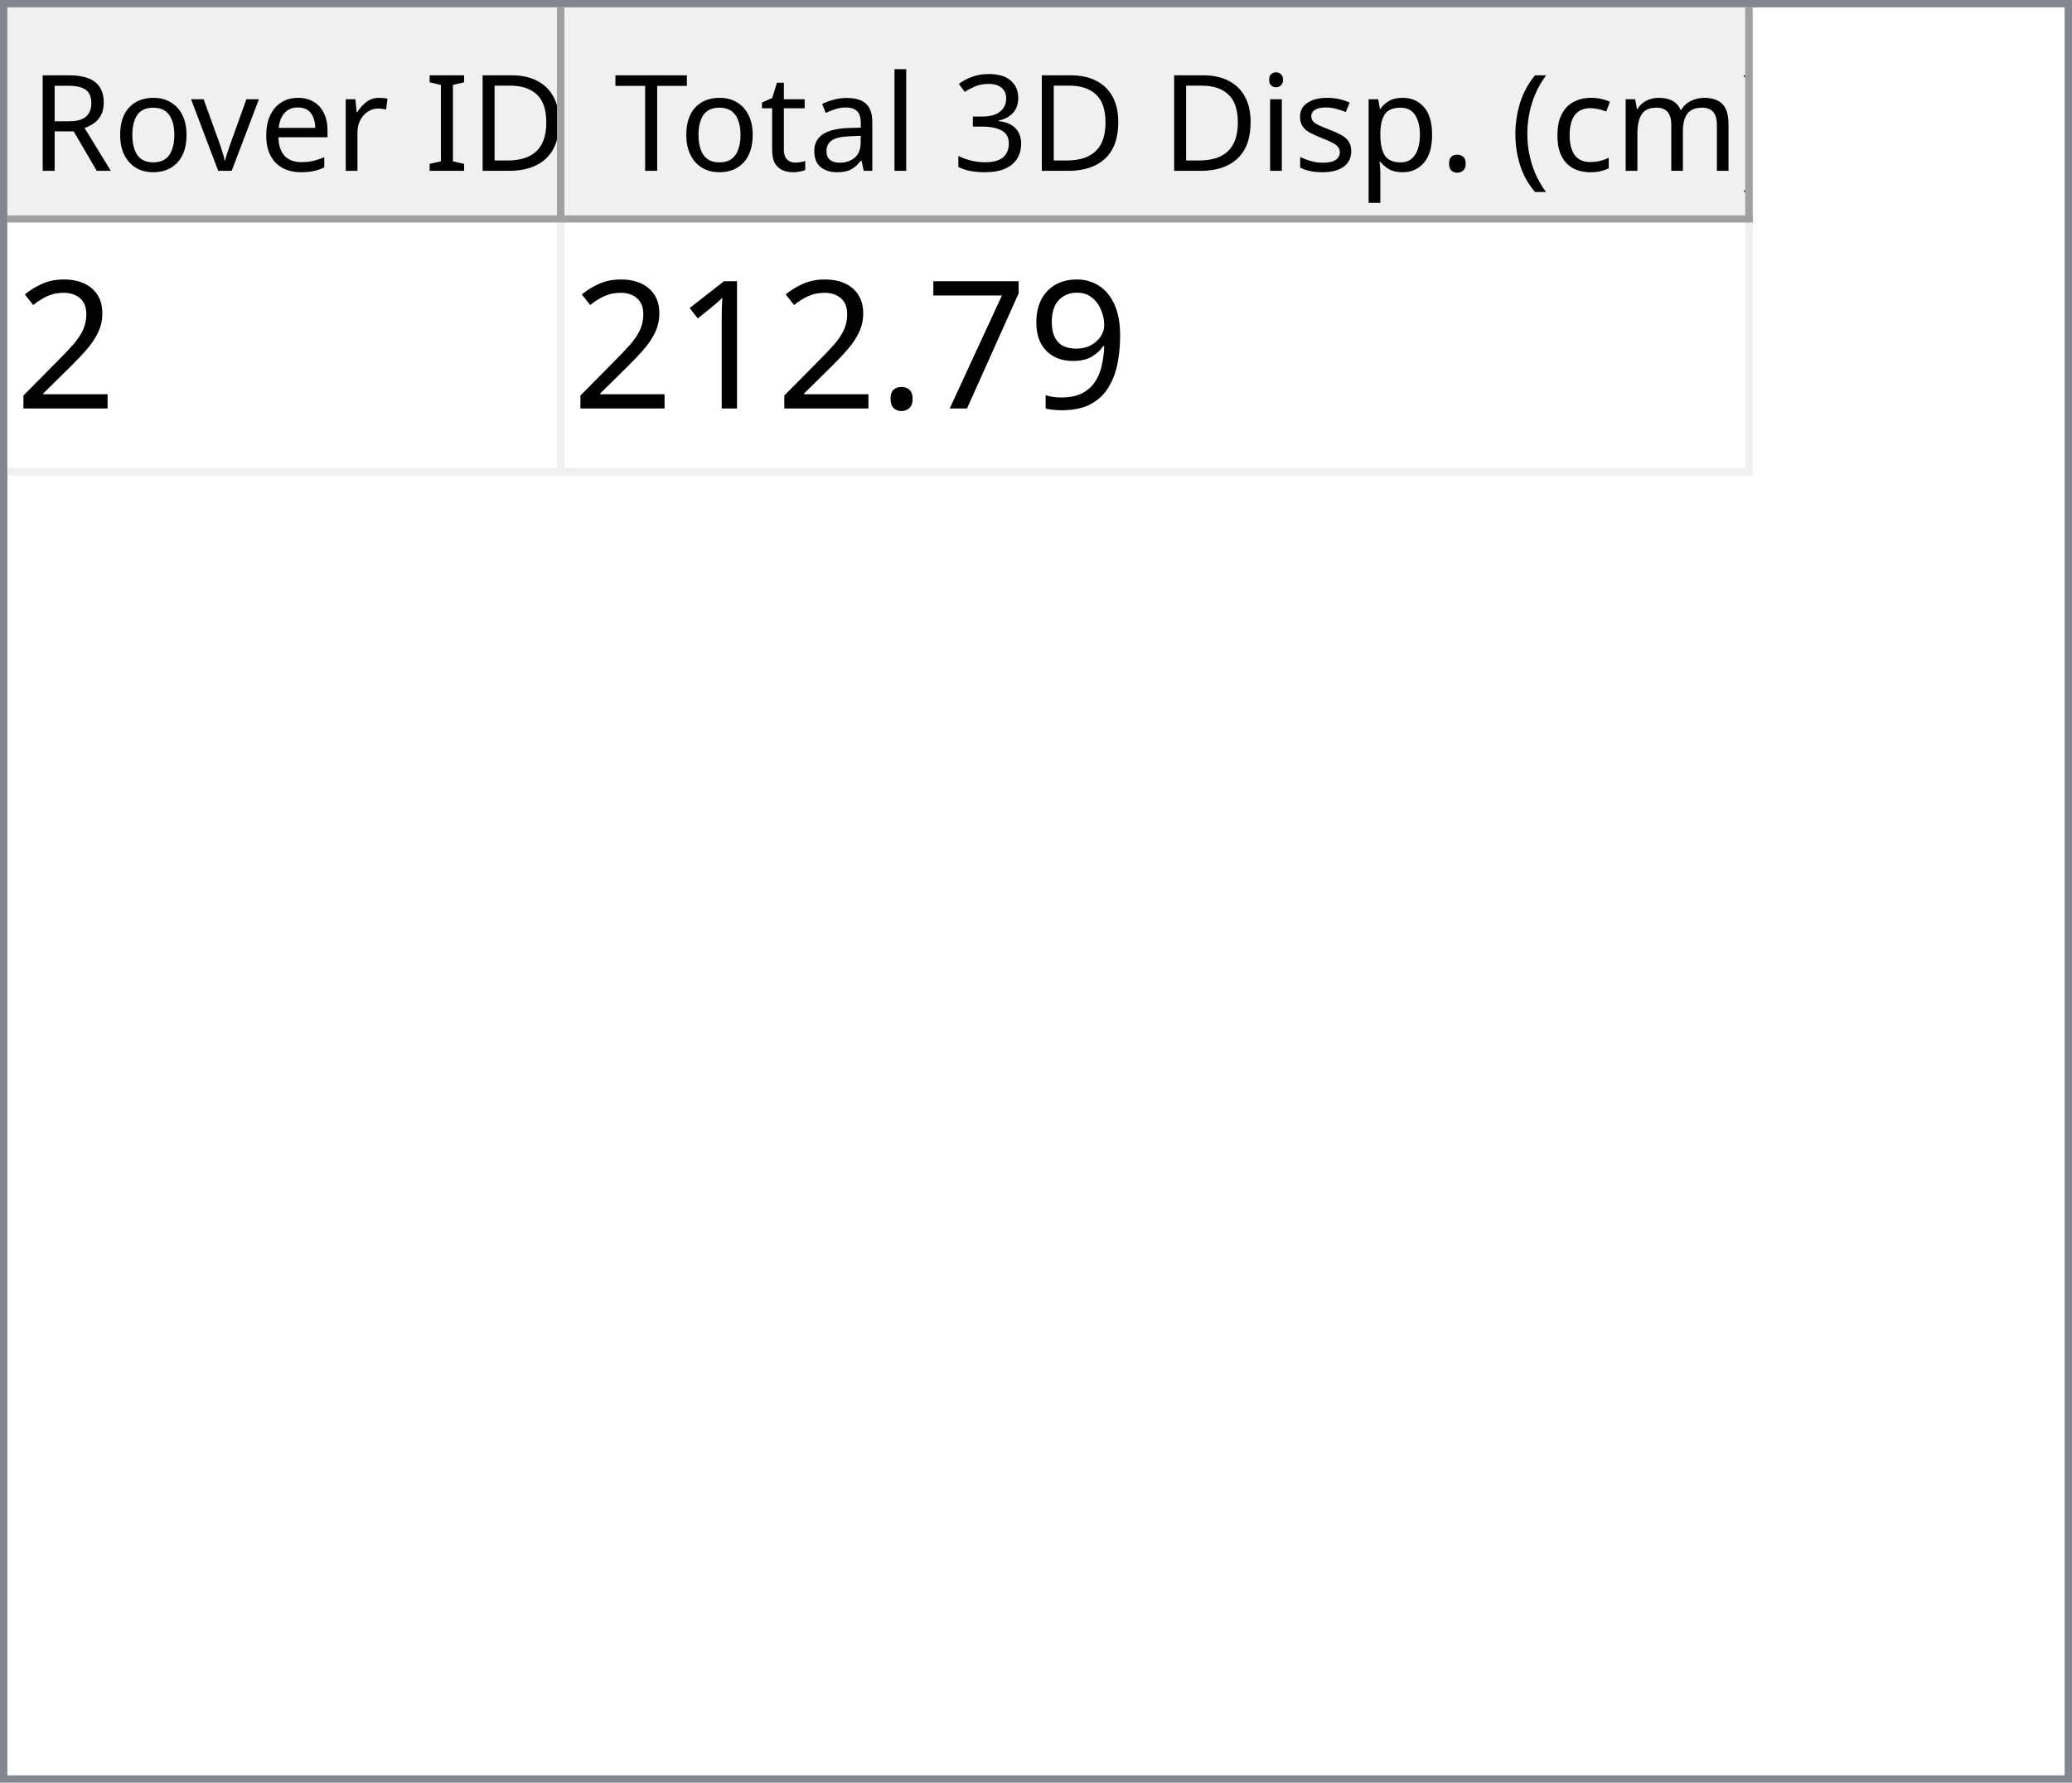
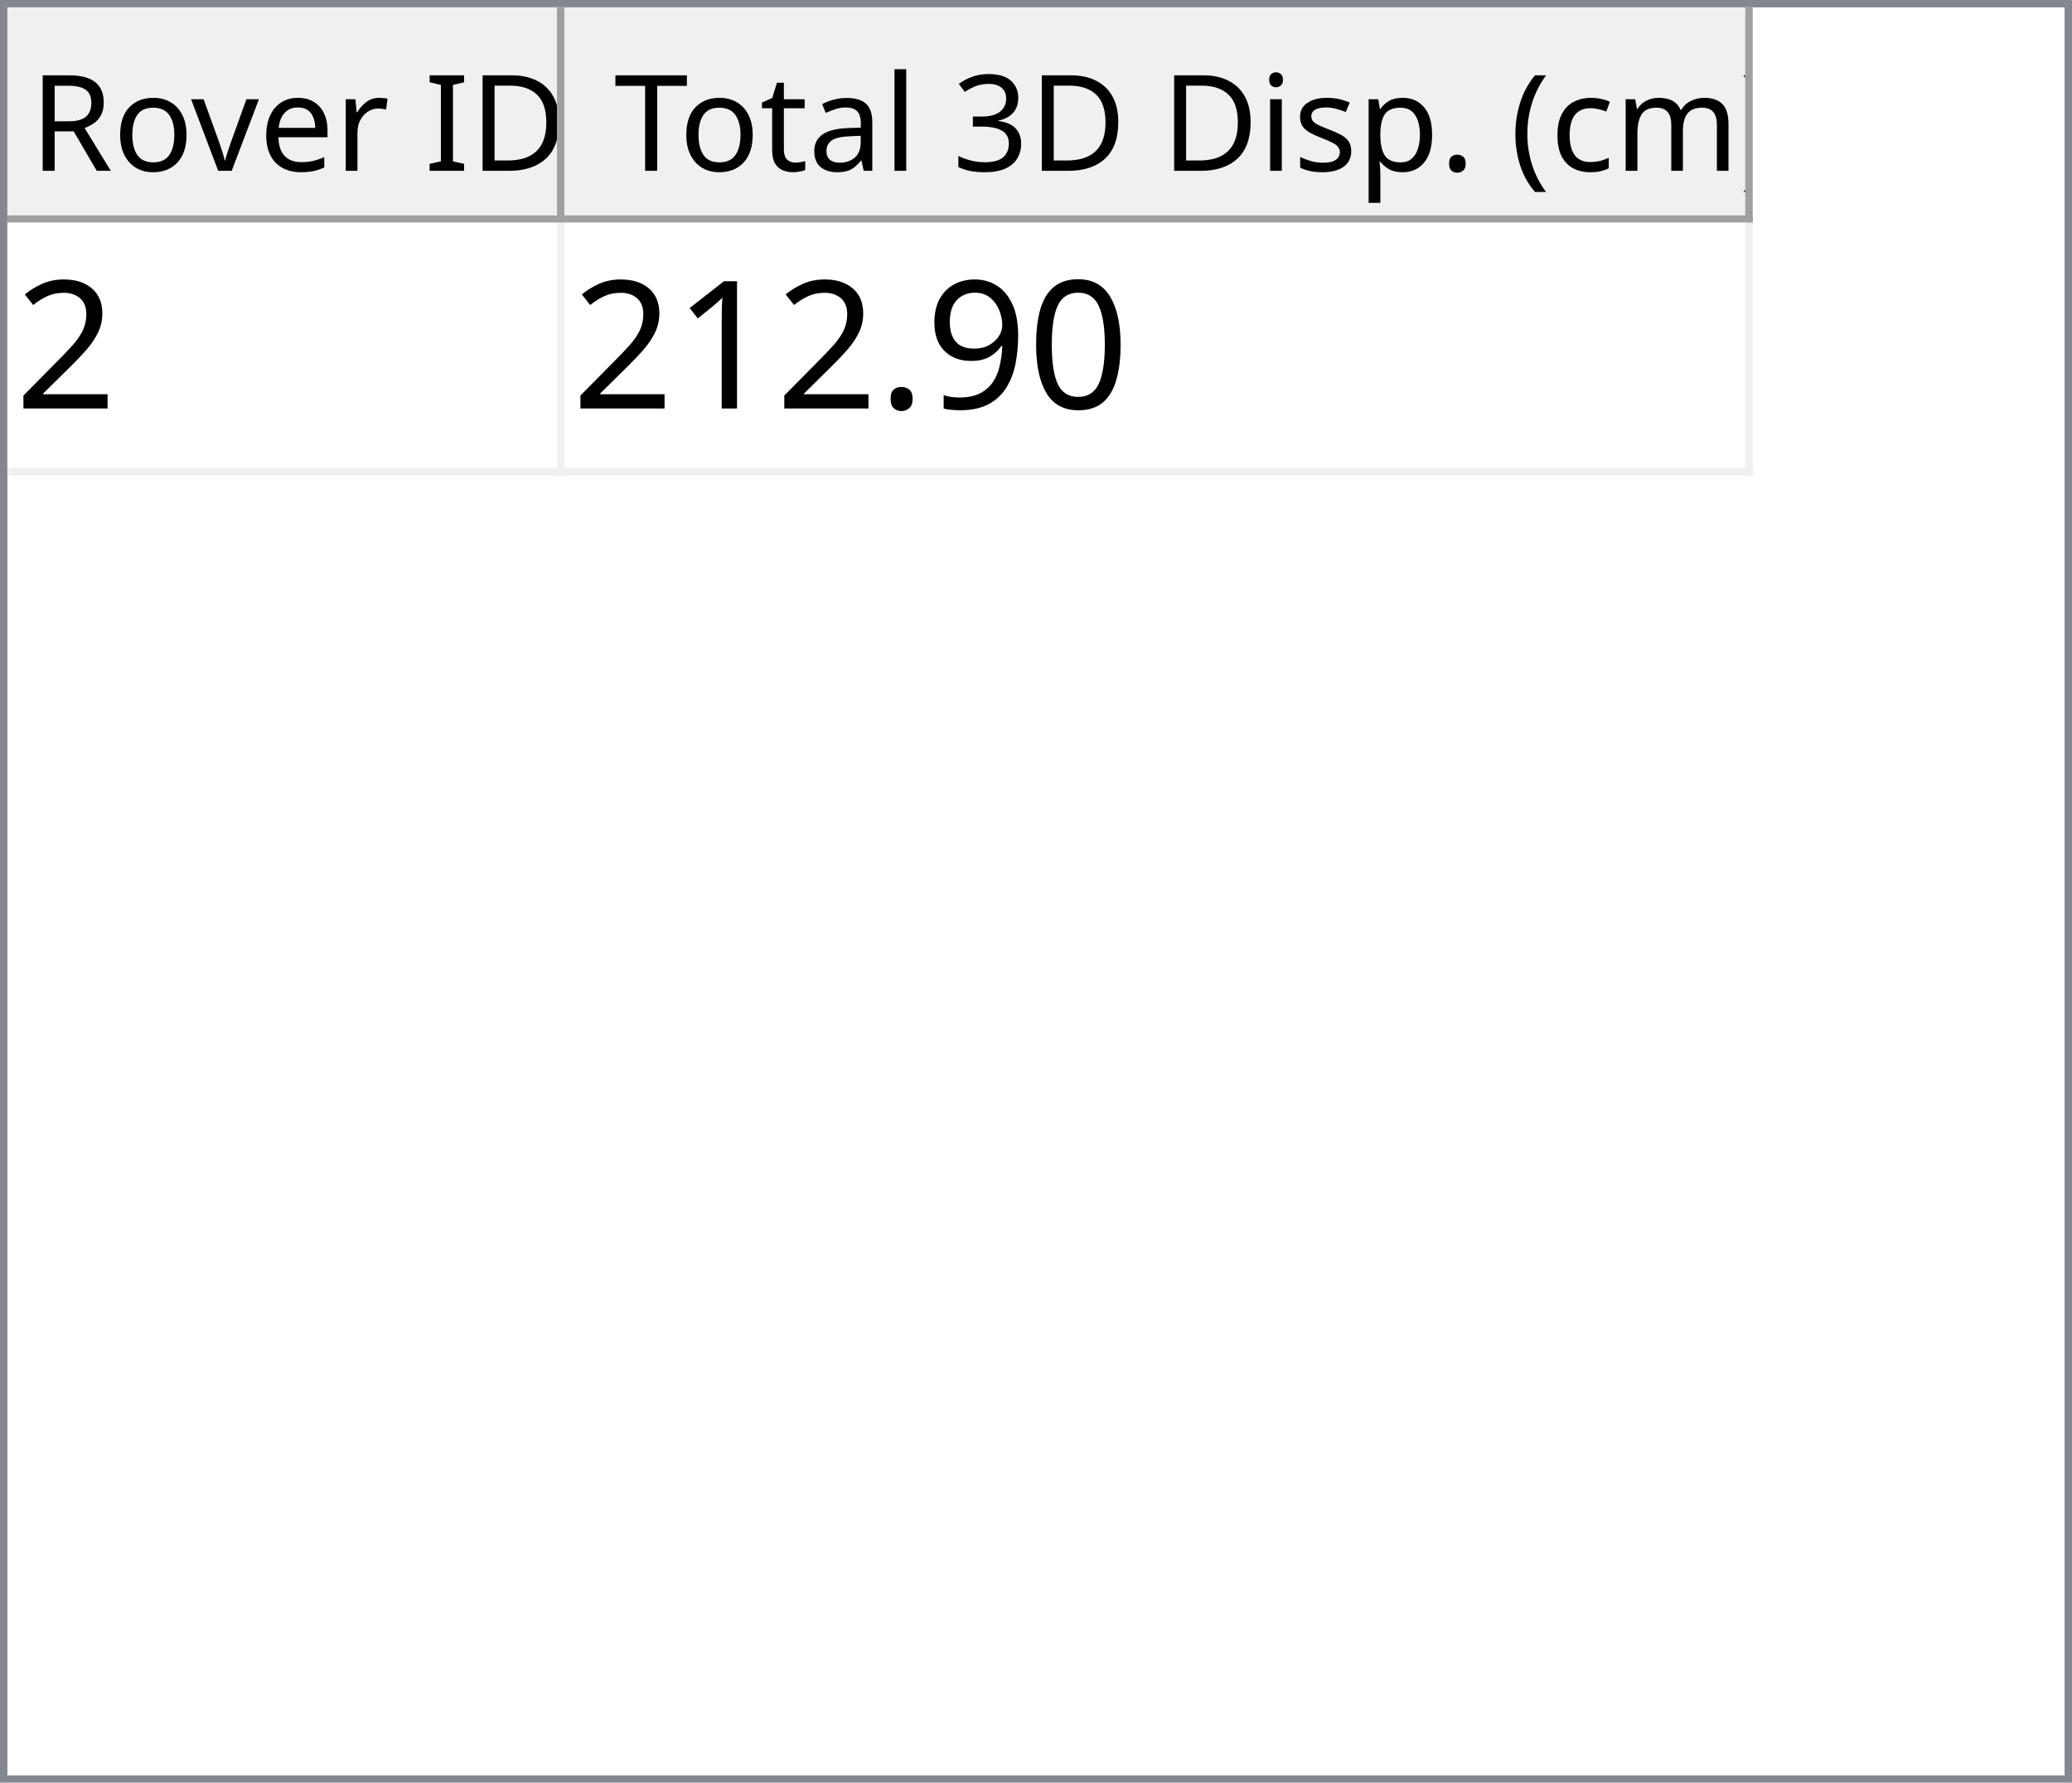
<svg xmlns="http://www.w3.org/2000/svg" style="fill-opacity:1; color-rendering:auto; color-interpolation:auto; text-rendering:auto; stroke:black; stroke-linecap:square; stroke-miterlimit:10; shape-rendering:auto; stroke-opacity:1; fill:black; stroke-dasharray:none; font-weight:normal; stroke-width:1; font-family:'Dialog'; font-style:normal; stroke-linejoin:miter; font-size:12px; stroke-dashoffset:0; image-rendering:auto;" width="279" height="240">
  <defs id="genericDefs" />
  <g>
    <defs id="defs1">
      <clipPath clipPathUnits="userSpaceOnUse" id="clipPath1">
        <path d="M0 0 L279 0 L279 240 L0 240 L0 0 Z" />
      </clipPath>
      <clipPath clipPathUnits="userSpaceOnUse" id="clipPath2">
        <path d="M0 0 L0 240 L279 240 L279 0 Z" />
      </clipPath>
      <clipPath clipPathUnits="userSpaceOnUse" id="clipPath3">
        <path d="M0 0 L0 29 L277 29 L277 0 Z" />
      </clipPath>
      <clipPath clipPathUnits="userSpaceOnUse" id="clipPath4">
        <path d="M0 0 L0 29 L75 29 L75 0 Z" />
      </clipPath>
      <clipPath clipPathUnits="userSpaceOnUse" id="clipPath5">
        <path d="M1 1 L1 28 L74 28 L74 1 Z" />
      </clipPath>
      <clipPath clipPathUnits="userSpaceOnUse" id="clipPath6">
        <path d="M0 0 L0 27 L73 27 L73 0 Z" />
      </clipPath>
      <clipPath clipPathUnits="userSpaceOnUse" id="clipPath7">
        <path d="M-0.5 -0.5 L-0.5 28.5 L74.5 28.5 L74.5 -0.5 Z" />
      </clipPath>
      <clipPath clipPathUnits="userSpaceOnUse" id="clipPath8">
        <path d="M0 0 L0 29 L160 29 L160 0 Z" />
      </clipPath>
      <clipPath clipPathUnits="userSpaceOnUse" id="clipPath9">
        <path d="M1 1 L1 28 L159 28 L159 1 Z" />
      </clipPath>
      <clipPath clipPathUnits="userSpaceOnUse" id="clipPath10">
        <path d="M0 0 L0 27 L158 27 L158 0 Z" />
      </clipPath>
      <clipPath clipPathUnits="userSpaceOnUse" id="clipPath11">
        <path d="M-0.5 -0.5 L-0.5 28.5 L159.5 28.5 L159.5 -0.5 Z" />
      </clipPath>
      <clipPath clipPathUnits="userSpaceOnUse" id="clipPath12">
        <path d="M0 0 L0 209 L277 209 L277 0 Z" />
      </clipPath>
      <clipPath clipPathUnits="userSpaceOnUse" id="clipPath13">
        <path d="M0 0 L0 34 L235 34 L235 0 Z" />
      </clipPath>
      <clipPath clipPathUnits="userSpaceOnUse" id="clipPath14">
        <path d="M-0.5 -0.5 L-0.5 33.5 L234.5 33.5 L234.5 -0.5 Z" />
      </clipPath>
      <clipPath clipPathUnits="userSpaceOnUse" id="clipPath15">
        <path d="M0 0 L0 33 L74 33 L74 0 Z" />
      </clipPath>
      <clipPath clipPathUnits="userSpaceOnUse" id="clipPath16">
        <path d="M0 0 L0 33 L159 33 L159 0 Z" />
      </clipPath>
      <font horiz-adv-x="64.551" id="font1">
        <font-face ascent="107.91" descent="25.098" units-per-em="100" style="font-style:normal; font-family:Segoe UI; font-weight:normal;" />
        <missing-glyph horiz-adv-x="64.551" d="M8.109 0 L8.109 68.266 L56.453 68.266 L56.453 0 L8.109 0 ZM15.328 7.234 L49.219 7.234 L49.219 61.031 L15.328 61.031 L15.328 7.234 Z" />
        <glyph unicode="D" horiz-adv-x="70.117" d="M9.188 0 L9.188 70.016 L28.516 70.016 Q65.531 70.016 65.531 35.891 Q65.531 19.672 55.25 9.836 Q44.969 0 27.734 0 L9.188 0 ZM17.391 62.594 L17.391 7.422 L27.828 7.422 Q41.609 7.422 49.273 14.797 Q56.938 22.172 56.938 35.688 Q56.938 62.594 28.328 62.594 L17.391 62.594 Z" />
        <glyph unicode="I" horiz-adv-x="26.611" d="M17.391 0 L9.188 0 L9.188 70.016 L17.391 70.016 L17.391 0 Z" />
        <glyph unicode=" " horiz-adv-x="27.393" d="" />
        <glyph unicode="r" horiz-adv-x="34.766" d="M34.188 41.891 Q32.078 43.5 28.125 43.5 Q23 43.5 19.555 38.672 Q16.109 33.844 16.109 25.484 L16.109 0 L8.109 0 L8.109 50 L16.109 50 L16.109 39.703 L16.312 39.703 Q18.016 44.969 21.531 47.922 Q25.047 50.875 29.391 50.875 Q32.516 50.875 34.188 50.203 L34.188 41.891 Z" />
        <glyph unicode="e" horiz-adv-x="52.295" d="M48.297 23 L12.984 23 Q13.188 14.656 17.484 10.109 Q21.781 5.562 29.297 5.562 Q37.75 5.562 44.828 11.141 L44.828 3.609 Q38.234 -1.172 27.391 -1.172 Q16.797 -1.172 10.742 5.641 Q4.688 12.453 4.688 24.812 Q4.688 36.469 11.305 43.82 Q17.922 51.172 27.734 51.172 Q37.547 51.172 42.922 44.828 Q48.297 38.484 48.297 27.203 L48.297 23 ZM40.094 29.781 Q40.047 36.719 36.75 40.578 Q33.453 44.438 27.594 44.438 Q21.922 44.438 17.969 40.383 Q14.016 36.328 13.094 29.781 L40.094 29.781 Z" />
        <glyph unicode="v" horiz-adv-x="47.9" d="M47.406 50 L27.484 0 L19.625 0 L0.688 50 L9.469 50 L22.172 13.672 Q23.578 9.672 23.922 6.688 L24.125 6.688 Q24.609 10.453 25.688 13.484 L38.969 50 L47.406 50 Z" />
        <glyph unicode="o" horiz-adv-x="58.594" d="M29 -1.172 Q17.922 -1.172 11.305 5.836 Q4.688 12.844 4.688 24.422 Q4.688 37.016 11.57 44.094 Q18.453 51.172 30.172 51.172 Q41.359 51.172 47.633 44.289 Q53.906 37.406 53.906 25.203 Q53.906 13.234 47.141 6.031 Q40.375 -1.172 29 -1.172 ZM29.594 44.438 Q21.875 44.438 17.383 39.188 Q12.891 33.938 12.891 24.703 Q12.891 15.828 17.43 10.695 Q21.969 5.562 29.594 5.562 Q37.359 5.562 41.531 10.594 Q45.703 15.625 45.703 24.906 Q45.703 34.281 41.531 39.359 Q37.359 44.438 29.594 44.438 Z" />
        <glyph unicode="R" horiz-adv-x="59.814" d="M59.375 0 L49.609 0 L37.891 19.625 Q36.281 22.359 34.766 24.289 Q33.25 26.219 31.664 27.438 Q30.078 28.656 28.25 29.219 Q26.422 29.781 24.125 29.781 L17.391 29.781 L17.391 0 L9.188 0 L9.188 70.016 L30.078 70.016 Q34.672 70.016 38.555 68.867 Q42.438 67.719 45.289 65.375 Q48.141 63.031 49.758 59.547 Q51.375 56.062 51.375 51.375 Q51.375 47.703 50.273 44.656 Q49.172 41.609 47.148 39.211 Q45.125 36.812 42.266 35.133 Q39.406 33.453 35.844 32.516 L35.844 32.328 Q37.594 31.547 38.891 30.547 Q40.188 29.547 41.359 28.18 Q42.531 26.812 43.68 25.078 Q44.828 23.344 46.234 21.047 L59.375 0 ZM17.391 62.594 L17.391 37.203 L28.516 37.203 Q31.594 37.203 34.203 38.133 Q36.812 39.062 38.719 40.797 Q40.625 42.531 41.703 45.047 Q42.781 47.562 42.781 50.688 Q42.781 56.297 39.141 59.445 Q35.5 62.594 28.609 62.594 L17.391 62.594 Z" />
        <glyph unicode=")" horiz-adv-x="30.176" d="M8.297 -15.922 L1.172 -15.922 Q16.406 2.344 16.406 26.812 Q16.406 51.469 1.078 70.016 L8.297 70.016 Q23.531 52.156 23.531 26.703 Q23.531 1.375 8.297 -15.922 Z" />
        <glyph unicode="m" horiz-adv-x="86.133" d="M79.109 0 L71.094 0 L71.094 28.719 Q71.094 37.016 68.531 40.727 Q65.969 44.438 59.906 44.438 Q54.781 44.438 51.195 39.75 Q47.609 35.062 47.609 28.516 L47.609 0 L39.594 0 L39.594 29.688 Q39.594 44.438 28.219 44.438 Q22.953 44.438 19.531 40.016 Q16.109 35.594 16.109 28.516 L16.109 0 L8.109 0 L8.109 50 L16.109 50 L16.109 42.094 L16.312 42.094 Q21.625 51.172 31.844 51.172 Q36.969 51.172 40.773 48.312 Q44.578 45.453 46 40.828 Q51.562 51.172 62.594 51.172 Q79.109 51.172 79.109 30.812 L79.109 0 Z" />
        <glyph unicode="c" horiz-adv-x="46.191" d="M42.188 2.297 Q36.422 -1.172 28.516 -1.172 Q17.828 -1.172 11.258 5.789 Q4.688 12.75 4.688 23.828 Q4.688 36.188 11.766 43.68 Q18.844 51.172 30.672 51.172 Q37.25 51.172 42.281 48.734 L42.281 40.531 Q36.719 44.438 30.375 44.438 Q22.703 44.438 17.797 38.945 Q12.891 33.453 12.891 24.516 Q12.891 15.719 17.508 10.641 Q22.125 5.562 29.891 5.562 Q36.422 5.562 42.188 9.906 L42.188 2.297 Z" />
        <glyph unicode="(" horiz-adv-x="30.176" d="M29.109 -15.922 L21.969 -15.922 Q6.844 1.375 6.844 26.703 Q6.844 52.156 21.969 70.016 L29.203 70.016 Q13.875 51.469 13.875 26.812 Q13.875 2.344 29.109 -15.922 Z" />
        <glyph unicode="." horiz-adv-x="21.68" d="M10.891 -1.078 Q8.641 -1.078 7.055 0.539 Q5.469 2.156 5.469 4.391 Q5.469 6.641 7.055 8.273 Q8.641 9.906 10.891 9.906 Q13.188 9.906 14.797 8.273 Q16.406 6.641 16.406 4.391 Q16.406 2.156 14.797 0.539 Q13.188 -1.078 10.891 -1.078 Z" />
        <glyph unicode="p" horiz-adv-x="58.789" d="M16.312 7.234 L16.109 7.234 L16.109 -23 L8.109 -23 L8.109 50 L16.109 50 L16.109 41.219 L16.312 41.219 Q22.219 51.172 33.594 51.172 Q43.266 51.172 48.688 44.461 Q54.109 37.75 54.109 26.469 Q54.109 13.922 48 6.375 Q41.891 -1.172 31.297 -1.172 Q21.578 -1.172 16.312 7.234 ZM16.109 27.391 L16.109 20.406 Q16.109 14.203 20.141 9.883 Q24.172 5.562 30.375 5.562 Q37.641 5.562 41.773 11.133 Q45.906 16.703 45.906 26.609 Q45.906 34.969 42.047 39.703 Q38.188 44.438 31.594 44.438 Q24.609 44.438 20.359 39.578 Q16.109 34.719 16.109 27.391 Z" />
        <glyph unicode="s" horiz-adv-x="42.432" d="M5.078 1.812 L5.078 10.406 Q11.625 5.562 19.484 5.562 Q30.031 5.562 30.031 12.594 Q30.031 14.594 29.125 15.992 Q28.219 17.391 26.68 18.461 Q25.141 19.531 23.07 20.383 Q21 21.234 18.609 22.172 Q15.281 23.484 12.766 24.828 Q10.25 26.172 8.57 27.859 Q6.891 29.547 6.031 31.695 Q5.172 33.844 5.172 36.719 Q5.172 40.234 6.789 42.945 Q8.406 45.656 11.086 47.484 Q13.766 49.312 17.211 50.242 Q20.656 51.172 24.312 51.172 Q30.812 51.172 35.938 48.922 L35.938 40.828 Q30.422 44.438 23.25 44.438 Q21 44.438 19.195 43.922 Q17.391 43.406 16.094 42.477 Q14.797 41.547 14.086 40.258 Q13.375 38.969 13.375 37.406 Q13.375 35.453 14.086 34.133 Q14.797 32.812 16.164 31.789 Q17.531 30.766 19.484 29.938 Q21.438 29.109 23.922 28.125 Q27.25 26.859 29.883 25.516 Q32.516 24.172 34.375 22.484 Q36.234 20.797 37.234 18.602 Q38.234 16.406 38.234 13.375 Q38.234 9.672 36.602 6.938 Q34.969 4.203 32.234 2.398 Q29.5 0.594 25.93 -0.289 Q22.359 -1.172 18.453 -1.172 Q10.75 -1.172 5.078 1.812 Z" />
        <glyph unicode="i" horiz-adv-x="24.219" d="M12.203 62.703 Q10.062 62.703 8.547 64.164 Q7.031 65.625 7.031 67.875 Q7.031 70.125 8.547 71.609 Q10.062 73.094 12.203 73.094 Q14.406 73.094 15.945 71.609 Q17.484 70.125 17.484 67.875 Q17.484 65.719 15.945 64.211 Q14.406 62.703 12.203 62.703 ZM16.109 0 L8.109 0 L8.109 50 L16.109 50 L16.109 0 Z" />
        <glyph unicode="3" horiz-adv-x="53.906" d="M46.531 19.828 Q46.531 15.094 44.75 11.211 Q42.969 7.328 39.719 4.57 Q36.469 1.812 31.93 0.297 Q27.391 -1.219 21.922 -1.219 Q11.922 -1.219 6 2.594 L6 11.188 Q13.094 5.609 22.219 5.609 Q25.875 5.609 28.828 6.539 Q31.781 7.469 33.906 9.227 Q36.031 10.984 37.18 13.477 Q38.328 15.969 38.328 19.094 Q38.328 32.812 18.797 32.812 L12.984 32.812 L12.984 39.594 L18.5 39.594 Q35.797 39.594 35.797 52.484 Q35.797 64.406 22.609 64.406 Q15.188 64.406 8.688 59.422 L8.688 67.188 Q15.375 71.188 24.609 71.188 Q29 71.188 32.57 69.969 Q36.141 68.75 38.68 66.555 Q41.219 64.359 42.609 61.281 Q44 58.203 44 54.5 Q44 40.672 30.031 36.719 L30.031 36.531 Q33.594 36.141 36.625 34.797 Q39.656 33.453 41.852 31.305 Q44.047 29.156 45.289 26.25 Q46.531 23.344 46.531 19.828 Z" />
        <glyph unicode="l" horiz-adv-x="24.219" d="M16.109 0 L8.109 0 L8.109 74.031 L16.109 74.031 L16.109 0 Z" />
        <glyph unicode="a" horiz-adv-x="50.879" d="M43.891 0 L35.891 0 L35.891 7.812 L35.688 7.812 Q30.469 -1.172 20.312 -1.172 Q12.844 -1.172 8.617 2.781 Q4.391 6.734 4.391 13.281 Q4.391 27.297 20.906 29.594 L35.891 31.688 Q35.891 44.438 25.594 44.438 Q16.547 44.438 9.281 38.281 L9.281 46.484 Q16.656 51.172 26.266 51.172 Q43.891 51.172 43.891 32.516 L43.891 0 ZM35.891 25.297 L23.828 23.641 Q18.266 22.859 15.43 20.875 Q12.594 18.891 12.594 13.875 Q12.594 10.203 15.211 7.883 Q17.828 5.562 22.172 5.562 Q28.125 5.562 32.008 9.742 Q35.891 13.922 35.891 20.312 L35.891 25.297 Z" />
        <glyph unicode="t" horiz-adv-x="33.887" d="M31.297 0.484 Q28.469 -1.078 23.828 -1.078 Q10.688 -1.078 10.688 13.578 L10.688 43.172 L2.094 43.172 L2.094 50 L10.688 50 L10.688 62.203 L18.703 64.797 L18.703 50 L31.297 50 L31.297 43.172 L18.703 43.172 L18.703 14.984 Q18.703 9.969 20.414 7.82 Q22.125 5.672 26.078 5.672 Q29.109 5.672 31.297 7.328 L31.297 0.484 Z" />
        <glyph unicode="T" horiz-adv-x="52.393" d="M50.594 62.594 L30.375 62.594 L30.375 0 L22.172 0 L22.172 62.594 L2 62.594 L2 70.016 L50.594 70.016 L50.594 62.594 Z" />
      </font>
      <font horiz-adv-x="75.0" id="font2">
        <font-face ascent="100.537" descent="21.973" units-per-em="100" style="font-style:normal; font-family:sans-serif; font-weight:normal;" />
        <missing-glyph horiz-adv-x="75.0" d="M12.5 0 L12.5 62.5 L62.5 62.5 L62.5 0 L12.5 0 ZM14.062 1.562 L60.938 1.562 L60.938 60.938 L14.062 60.938 L14.062 1.562 Z" />
        <glyph unicode="2" horiz-adv-x="55.615" d="M50.344 8.453 L50.344 0 L3.031 0 Q2.938 3.172 4.047 6.109 Q5.859 10.938 9.836 15.625 Q13.812 20.312 21.344 26.469 Q33.016 36.031 37.117 41.625 Q41.219 47.219 41.219 52.203 Q41.219 57.422 37.477 61.008 Q33.734 64.594 27.734 64.594 Q21.391 64.594 17.578 60.789 Q13.766 56.984 13.719 50.25 L4.688 51.172 Q5.609 61.281 11.664 66.578 Q17.719 71.875 27.938 71.875 Q38.234 71.875 44.242 66.164 Q50.25 60.453 50.25 52 Q50.25 47.703 48.492 43.555 Q46.734 39.406 42.656 34.812 Q38.578 30.219 29.109 22.219 Q21.188 15.578 18.945 13.211 Q16.703 10.844 15.234 8.453 L50.344 8.453 Z" />
+         <glyph unicode="0" horiz-adv-x="55.615" d="M4.156 35.297 Q4.156 48 6.766 55.742 Q9.375 63.484 14.523 67.68 Q19.672 71.875 27.484 71.875 Q33.25 71.875 37.594 69.555 Q41.938 67.234 44.773 62.867 Q47.609 58.5 49.219 52.227 Q50.828 45.953 50.828 35.297 Q50.828 22.703 48.242 14.969 Q45.656 7.234 40.508 3.008 Q35.359 -1.219 27.484 -1.219 Q17.141 -1.219 11.234 6.203 Q4.156 15.141 4.156 35.297 ZM13.188 35.297 Q13.188 17.672 17.312 11.836 Q21.438 6 27.484 6 Q33.547 6 37.672 11.859 Q41.797 17.719 41.797 35.297 Q41.797 52.984 37.672 58.789 Q33.547 64.594 27.391 64.594 Q21.344 64.594 17.719 59.469 Q13.188 52.938 13.188 35.297 Z" />
        <glyph unicode="9" horiz-adv-x="55.615" d="M5.469 16.547 L13.922 17.328 Q14.984 11.375 18.016 8.688 Q21.047 6 25.781 6 Q29.828 6 32.883 7.859 Q35.938 9.719 37.891 12.82 Q39.844 15.922 41.164 21.195 Q42.484 26.469 42.484 31.938 Q42.484 32.516 42.438 33.688 Q39.797 29.5 35.234 26.883 Q30.672 24.266 25.344 24.266 Q16.453 24.266 10.305 30.711 Q4.156 37.156 4.156 47.703 Q4.156 58.594 10.578 65.234 Q17 71.875 26.656 71.875 Q33.641 71.875 39.43 68.117 Q45.219 64.359 48.219 57.398 Q51.219 50.438 51.219 37.25 Q51.219 23.531 48.242 15.406 Q45.266 7.281 39.383 3.031 Q33.5 -1.219 25.594 -1.219 Q17.188 -1.219 11.867 3.445 Q6.547 8.109 5.469 16.547 ZM41.453 48.141 Q41.453 55.719 37.43 60.156 Q33.406 64.594 27.734 64.594 Q21.875 64.594 17.531 59.812 Q13.188 55.031 13.188 47.406 Q13.188 40.578 17.312 36.305 Q21.438 32.031 27.484 32.031 Q33.594 32.031 37.523 36.305 Q41.453 40.578 41.453 48.141 Z" />
-         <glyph unicode="7" horiz-adv-x="55.615" d="M4.734 62.203 L4.734 70.656 L51.078 70.656 L51.078 63.812 Q44.234 56.547 37.523 44.484 Q30.812 32.422 27.156 19.672 Q24.516 10.688 23.781 0 L14.75 0 Q14.891 8.453 18.062 20.414 Q21.234 32.375 27.172 43.484 Q33.109 54.594 39.797 62.203 L4.734 62.203 Z" />
        <glyph unicode="." horiz-adv-x="27.783" d="M9.078 0 L9.078 10.016 L19.094 10.016 L19.094 0 L9.078 0 Z" />
        <glyph unicode="1" horiz-adv-x="55.615" d="M37.25 0 L28.469 0 L28.469 56 Q25.297 52.984 20.141 49.953 Q14.984 46.922 10.891 45.406 L10.891 53.906 Q18.266 57.375 23.781 62.305 Q29.297 67.234 31.594 71.875 L37.25 71.875 L37.25 0 Z" />
      </font>
    </defs>
    <g style="fill:white; stroke:white;">
      <rect x="0" y="0" width="279" style="clip-path:url(#clipPath1); stroke:none;" height="240" />
    </g>
    <g style="fill:white; text-rendering:optimizeSpeed; color-rendering:optimizeSpeed; image-rendering:optimizeSpeed; shape-rendering:crispEdges; stroke:white; color-interpolation:sRGB;">
      <rect x="0" width="279" height="240" y="0" style="stroke:none;" />
      <path style="stroke:none;" d="M0 240 L279 240 L279 0 L0 0 Z" />
    </g>
    <g style="fill:rgb(240,240,240); font-size:18px; font-family:'Segoe UI'; stroke:rgb(240,240,240);">
      <rect x="0" y="0" width="279" style="clip-path:url(#clipPath2); stroke:none;" height="240" />
    </g>
    <g style="fill:rgb(130,135,144); font-size:18px; font-family:'Segoe UI'; stroke:rgb(130,135,144);">
      <path d="M0 0 L279 0 L279 240 L0 240 L0 0 ZM1 1 L278 1 L278 239 L1 239 L1 1 Z" style="fill-rule:evenodd; clip-path:url(#clipPath2); stroke:none;" />
    </g>
    <g style="fill:white; font-size:18px; font-family:'Segoe UI'; stroke:white;" transform="translate(1,1)">
      <rect x="0" y="0" width="277" style="clip-path:url(#clipPath3); stroke:none;" height="29" />
    </g>
    <g style="fill:rgb(240,240,240); font-size:18px; font-family:'Segoe UI'; stroke:rgb(240,240,240);" transform="translate(1,1)">
      <rect x="0" y="0" width="75" style="clip-path:url(#clipPath4); stroke:none;" height="29" />
    </g>
    <g style="font-family:'Segoe UI'; font-size:18px;" transform="translate(2,2)">
      <text x="2" xml:space="preserve" y="21" style="clip-path:url(#clipPath6); stroke:none;">Rover ID</text>
    </g>
    <g transform="translate(1.5,1.5)" style="fill:rgb(160,160,160); font-size:18px; font-family:'Segoe UI'; stroke:rgb(160,160,160); stroke-linejoin:bevel;">
      <line x1="74" x2="74" y1="0" style="fill:none; clip-path:url(#clipPath7);" y2="28" />
    </g>
    <g transform="matrix(1,0,0,1,1,1) translate(0.5,0.5)" style="fill:rgb(160,160,160); font-size:18px; font-family:'Segoe UI'; stroke:rgb(160,160,160); stroke-linejoin:bevel;">
      <line x1="0" x2="74" y1="28" style="fill:none; clip-path:url(#clipPath7);" y2="28" />
    </g>
    <g style="fill:rgb(240,240,240); font-size:18px; font-family:'Segoe UI'; stroke:rgb(240,240,240);" transform="translate(76,1)">
      <rect x="0" y="0" width="160" style="clip-path:url(#clipPath8); stroke:none;" height="29" />
    </g>
    <g style="font-family:'Segoe UI'; font-size:18px;" transform="translate(77,2)">
      <text x="1" xml:space="preserve" y="21" style="clip-path:url(#clipPath10); stroke:none;"> Total 3D Disp. (cm)</text>
    </g>
    <g transform="translate(76.5,1.5)" style="fill:rgb(160,160,160); font-size:18px; font-family:'Segoe UI'; stroke:rgb(160,160,160); stroke-linejoin:bevel;">
      <line x1="159" x2="159" y1="0" style="fill:none; clip-path:url(#clipPath11);" y2="28" />
    </g>
    <g transform="matrix(1,0,0,1,76,1) translate(0.5,0.5)" style="fill:rgb(160,160,160); font-size:18px; font-family:'Segoe UI'; stroke:rgb(160,160,160); stroke-linejoin:bevel;">
      <line x1="0" x2="159" y1="28" style="fill:none; clip-path:url(#clipPath11);" y2="28" />
    </g>
    <g style="fill:white; font-size:18px; font-family:'Segoe UI'; stroke:white;" transform="translate(1,30)">
      <rect x="0" y="0" width="277" style="clip-path:url(#clipPath12); stroke:none;" height="209" />
    </g>
    <g style="fill:rgb(240,240,240); font-size:24px; font-family:sans-serif; stroke:rgb(240,240,240);" transform="translate(1,30)">
      <rect x="0" y="0" width="235" style="clip-path:url(#clipPath13); stroke:none;" height="34" />
      <line transform="translate(0.5,0.5)" x1="0" x2="234" y1="33" style="clip-path:url(#clipPath14); fill:none; stroke-linejoin:bevel;" y2="33" />
    </g>
    <g transform="matrix(1,0,0,1,1,30) translate(0.5,0.5)" style="fill:rgb(240,240,240); font-size:24px; font-family:sans-serif; stroke:rgb(240,240,240); stroke-linejoin:bevel;">
      <line x1="74" x2="74" y1="0" style="fill:none; clip-path:url(#clipPath14);" y2="33" />
    </g>
    <g transform="matrix(1,0,0,1,1,30) translate(0.5,0.5)" style="fill:rgb(240,240,240); font-size:24px; font-family:sans-serif; stroke:rgb(240,240,240); stroke-linejoin:bevel;">
      <line x1="234" x2="234" y1="0" style="fill:none; clip-path:url(#clipPath14);" y2="33" />
    </g>
    <g style="fill:white; font-size:24px; font-family:sans-serif; stroke:white;" transform="matrix(1,0,0,1,1,30)">
      <rect x="0" y="0" width="74" style="clip-path:url(#clipPath15); stroke:none;" height="33" />
      <text x="1" y="25" style="fill:black; clip-path:url(#clipPath15); stroke:none;" xml:space="preserve">2</text>
    </g>
    <g style="fill:white; font-size:24px; font-family:sans-serif; stroke:white;" transform="matrix(1,0,0,1,1,30) translate(75,0)">
      <rect x="0" y="0" width="159" style="clip-path:url(#clipPath16); stroke:none;" height="33" />
-       <text x="1" y="25" style="fill:black; clip-path:url(#clipPath16); stroke:none;" xml:space="preserve">212.79</text>
+       <text x="1" y="25" style="fill:black; clip-path:url(#clipPath16); stroke:none;" xml:space="preserve">212.90</text>
    </g>
  </g>
</svg>
